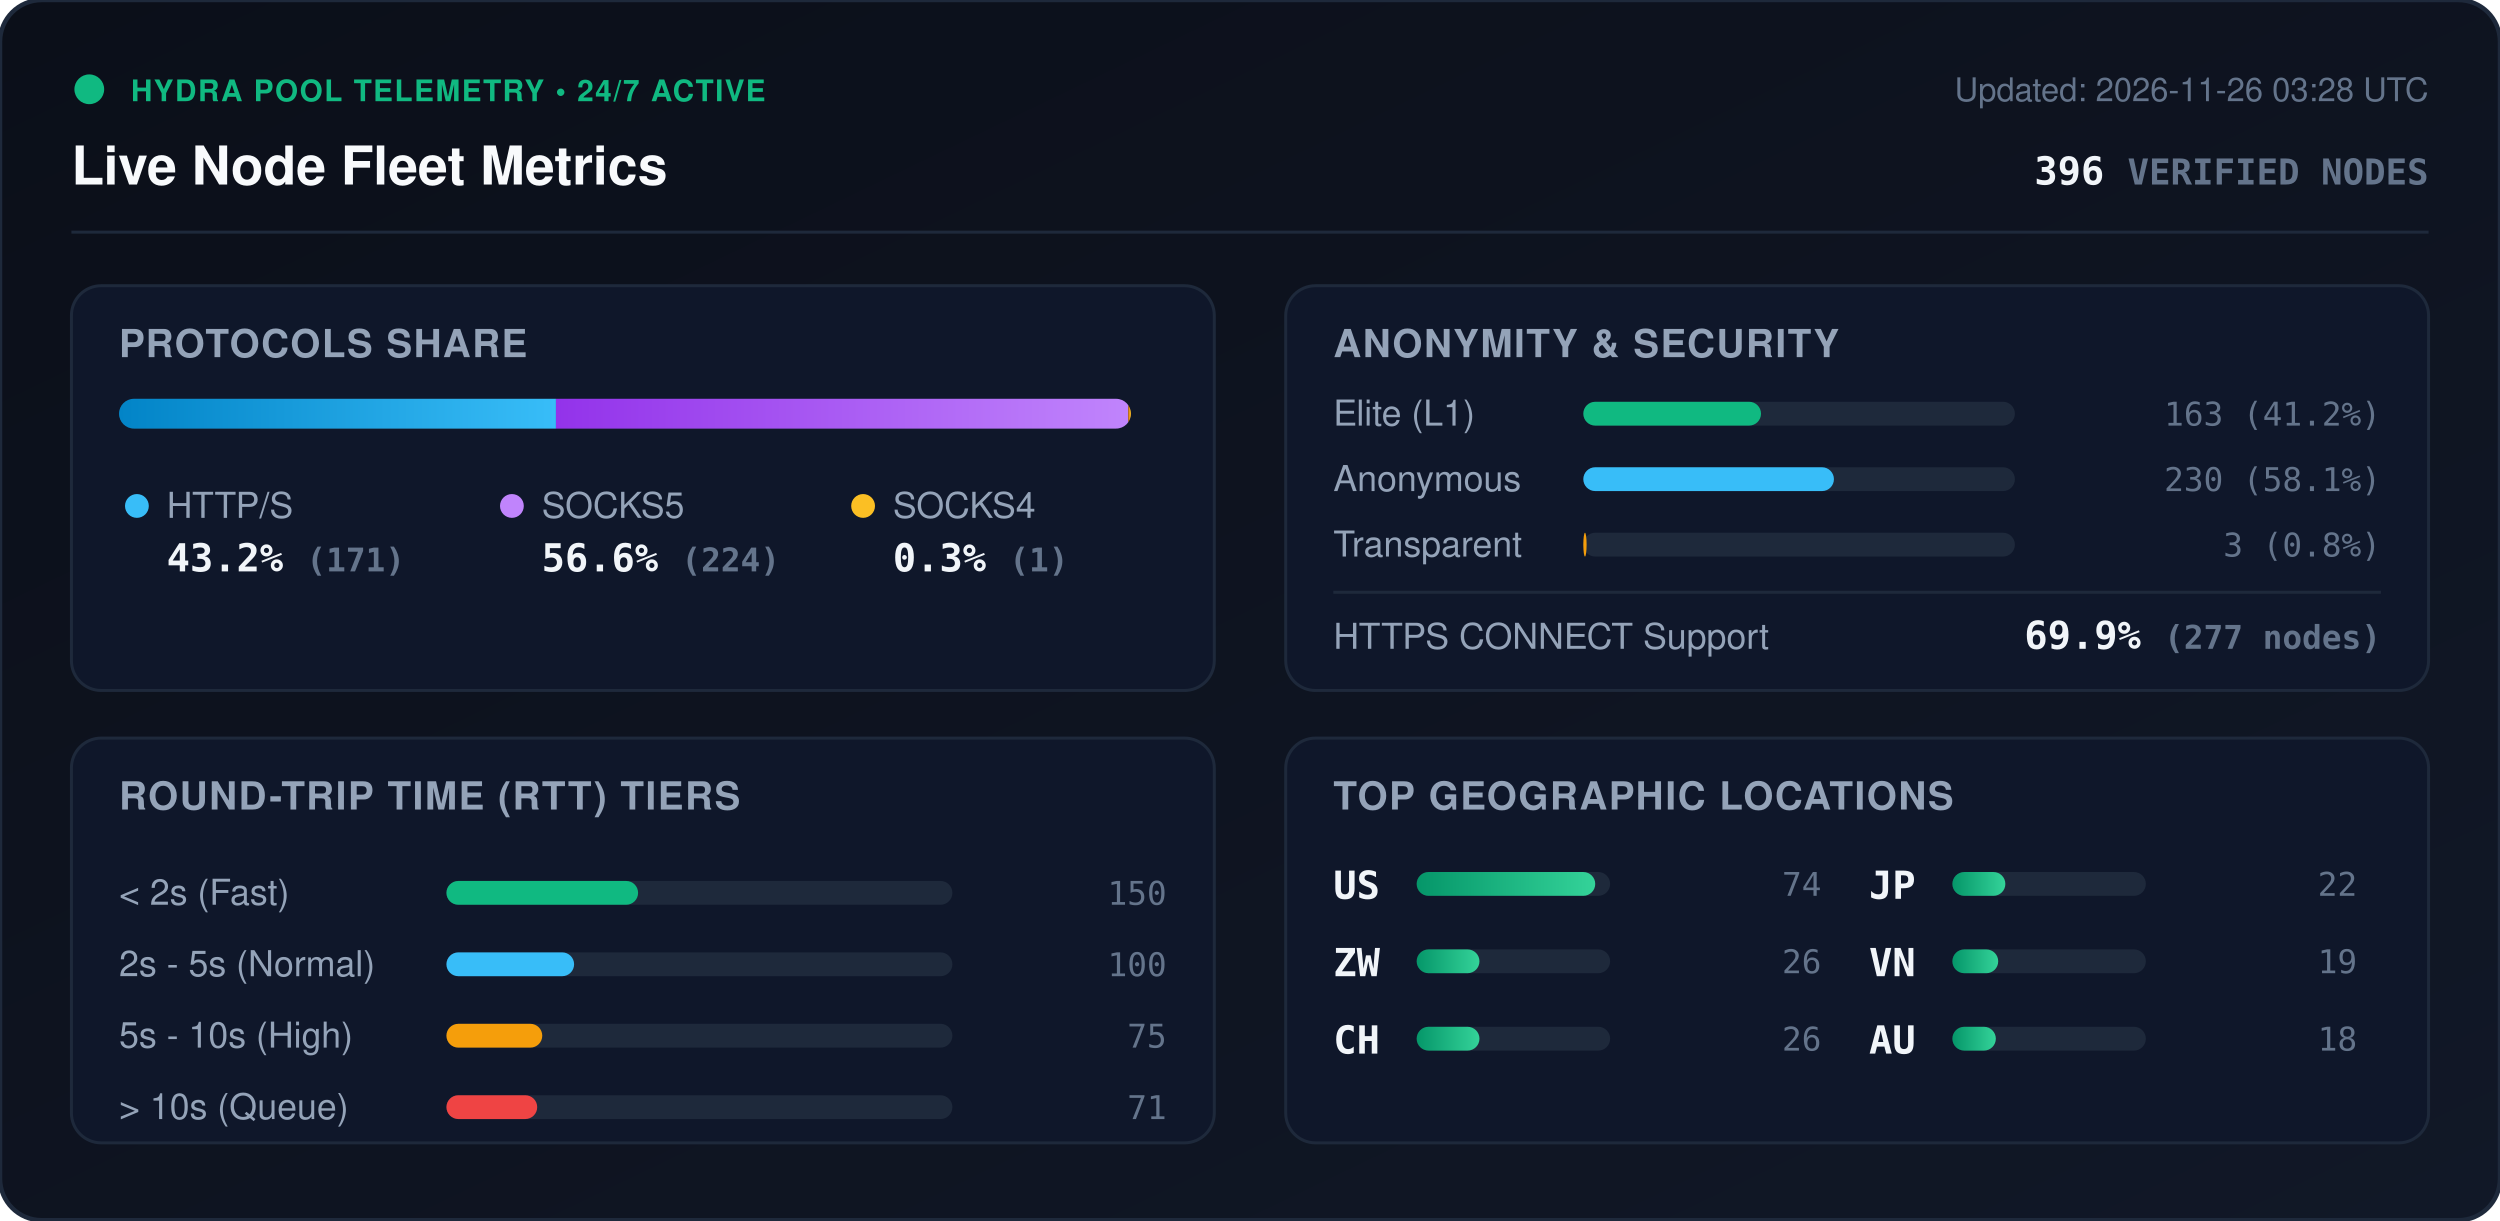
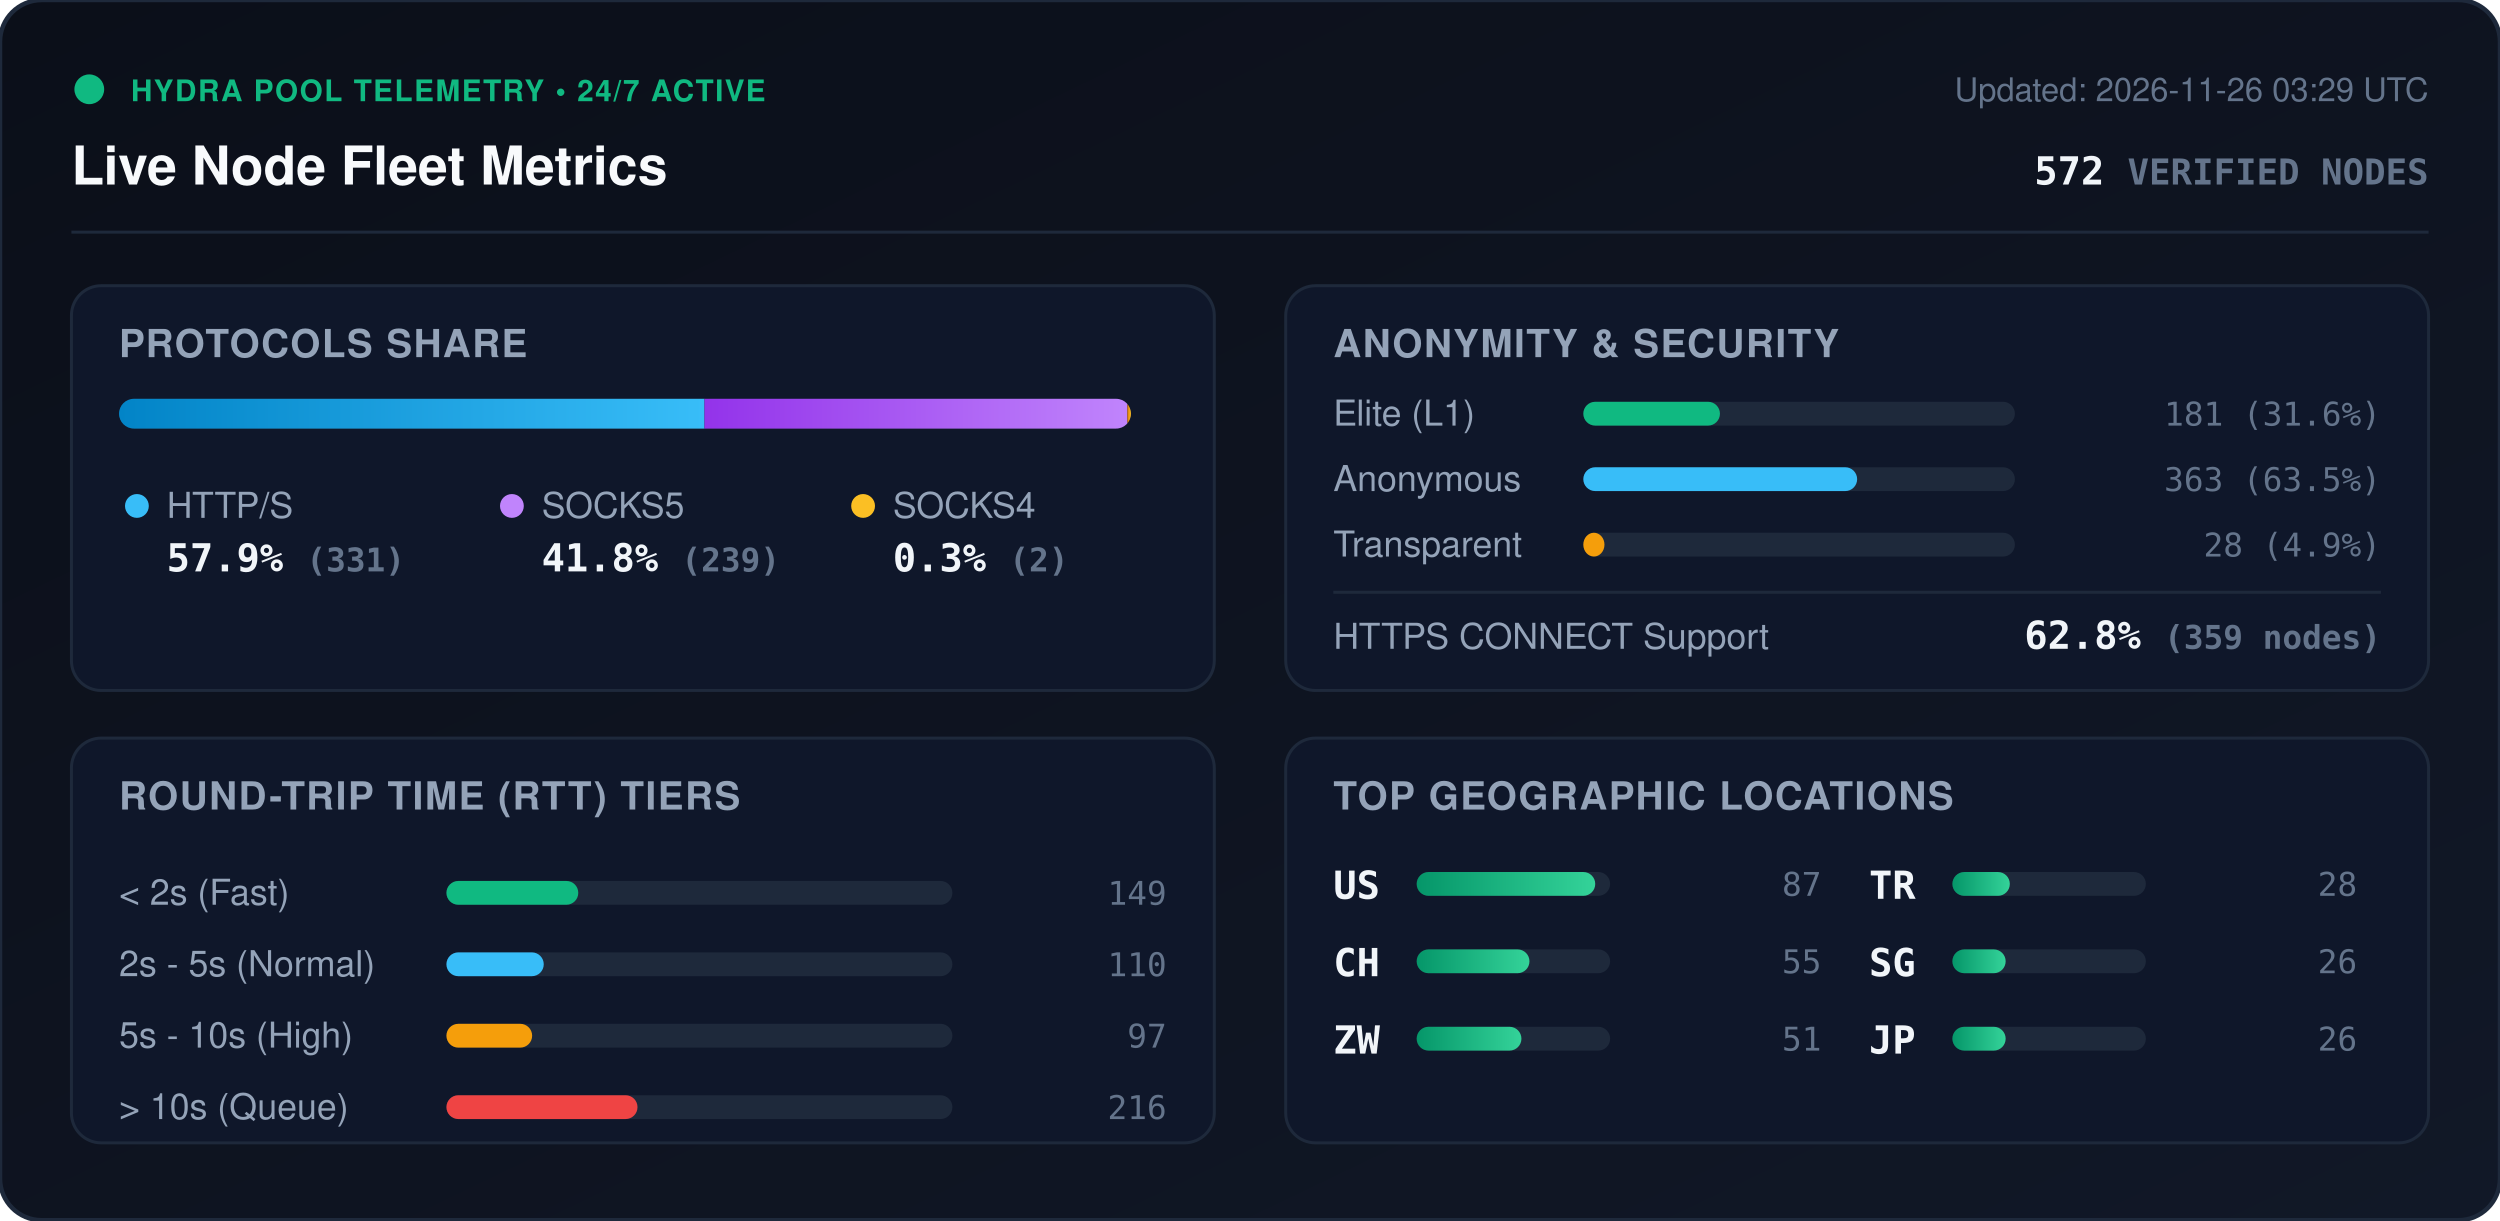
<svg xmlns="http://www.w3.org/2000/svg" viewBox="0 0 840 410" width="840" height="410" style="max-width: 100%; height: auto;">
  <defs>
    <linearGradient id="bg" x1="0%" y1="0%" x2="100%" y2="100%">
      <stop offset="0%" stop-color="#0b0f19" />
      <stop offset="100%" stop-color="#111827" />
    </linearGradient>
    <linearGradient id="bar-http" x1="0%" y1="0%" x2="100%" y2="0%">
      <stop offset="0%" stop-color="#0284c7" />
      <stop offset="100%" stop-color="#38bdf8" />
    </linearGradient>
    <linearGradient id="bar-socks5" x1="0%" y1="0%" x2="100%" y2="0%">
      <stop offset="0%" stop-color="#9333ea" />
      <stop offset="100%" stop-color="#c084fc" />
    </linearGradient>
    <linearGradient id="bar-socks4" x1="0%" y1="0%" x2="100%" y2="0%">
      <stop offset="0%" stop-color="#d97706" />
      <stop offset="100%" stop-color="#fbbf24" />
    </linearGradient>
    <linearGradient id="bar-green" x1="0%" y1="0%" x2="100%" y2="0%">
      <stop offset="0%" stop-color="#059669" />
      <stop offset="100%" stop-color="#34d399" />
    </linearGradient>
    <clipPath id="prog-track-clip">
      <rect width="340.0" height="10" rx="5" />
    </clipPath>
    <style>
      .title { font: 700 18px -apple-system, BlinkMacSystemFont, 'Segoe UI', Helvetica, Arial, sans-serif; fill: #f8fafc; }
      .sub { font: 500 11px -apple-system, BlinkMacSystemFont, 'Segoe UI', Helvetica, Arial, sans-serif; fill: #64748b; }
      .section-hdr { font: 600 13px -apple-system, BlinkMacSystemFont, 'Segoe UI', Helvetica, Arial, sans-serif; fill: #94a3b8; letter-spacing: 0.5px; }
      .metric-val { font: 700 13px -apple-system, BlinkMacSystemFont, 'Segoe UI', Helvetica, Arial, sans-serif; fill: #f1f5f9; }
      .metric-lbl { font: 500 12px -apple-system, BlinkMacSystemFont, 'Segoe UI', Helvetica, Arial, sans-serif; fill: #94a3b8; }
      .badge-txt { font: 700 10px -apple-system, BlinkMacSystemFont, 'Segoe UI', Helvetica, Arial, sans-serif; fill: #10b981; letter-spacing: 0.5px; }
      .mono { font-family: ui-monospace, SFMono-Regular, Menlo, Monaco, Consolas, monospace; }
      .pulse { animation: beacon 2s infinite ease-in-out; }
      @keyframes beacon { 0%, 100% { opacity: 1; } 50% { opacity: 0.35; } }
    </style>
  </defs>
  <rect width="840" height="410" rx="14" fill="url(#bg)" stroke="#1e293b" stroke-width="1.5" />
  <g transform="translate(24, 24)">
    <circle cx="6" cy="6" r="5" fill="#10b981" class="pulse" />
    <text x="20" y="10" class="badge-txt">HYDRA POOL TELEMETRY • 24/7 ACTIVE</text>
    <text x="0" y="38" class="title">Live Node Fleet Metrics</text>
-     <text x="792" y="10" text-anchor="end" class="sub">Updated: 2026-11-26 03:28 UTC</text>
-     <text x="792" y="38" text-anchor="end" class="metric-val mono" fill="#38bdf8">396 <tspan font-size="12" fill="#64748b">VERIFIED NODES</tspan>
+     <text x="792" y="10" text-anchor="end" class="sub">Updated: 2026-11-26 03:29 UTC</text>
+     <text x="792" y="38" text-anchor="end" class="metric-val mono" fill="#38bdf8">572 <tspan font-size="12" fill="#64748b">VERIFIED NODES</tspan>
    </text>
  </g>
  <line x1="24" y1="78" x2="816" y2="78" stroke="#1e293b" stroke-width="1" />
  <g transform="translate(24, 96)">
    <rect width="384" height="136" rx="10" fill="#0f172a" stroke="#1e293b" />
    <text x="16" y="24" class="section-hdr">PROTOCOLS SHARE</text>
    <g transform="translate(16, 38)">
      <rect width="340.0" height="10" rx="5" fill="#1e293b" />
      <g clip-path="url(#prog-track-clip)">
-         <rect x="0" width="146.8" height="10" fill="url(#bar-http)" />
-         <rect x="146.8" width="192.3" height="10" fill="url(#bar-socks5)" />
-         <rect x="339.1" width="0.9" height="10" fill="url(#bar-socks4)" />
+         <rect x="0" width="196.7" height="10" fill="url(#bar-http)" />
+         <rect x="196.7" width="142.1" height="10" fill="url(#bar-socks5)" />
+         <rect x="338.8" width="1.2" height="10" fill="url(#bar-socks4)" />
      </g>
    </g>
    <g transform="translate(16, 68)">
      <circle cx="6" cy="6" r="4" fill="#38bdf8" />
      <text x="16" y="10" class="metric-lbl">HTTP/S</text>
-       <text x="16" y="28" class="metric-val mono">43.2% <tspan font-size="11" fill="#64748b">(171)</tspan>
+       <text x="16" y="28" class="metric-val mono">57.9% <tspan font-size="11" fill="#64748b">(331)</tspan>
      </text>
      <circle cx="132" cy="6" r="4" fill="#c084fc" />
      <text x="142" y="10" class="metric-lbl">SOCKS5</text>
-       <text x="142" y="28" class="metric-val mono">56.6% <tspan font-size="11" fill="#64748b">(224)</tspan>
+       <text x="142" y="28" class="metric-val mono">41.8% <tspan font-size="11" fill="#64748b">(239)</tspan>
      </text>
      <circle cx="250" cy="6" r="4" fill="#fbbf24" />
      <text x="260" y="10" class="metric-lbl">SOCKS4</text>
-       <text x="260" y="28" class="metric-val mono">0.3% <tspan font-size="11" fill="#64748b">(1)</tspan>
+       <text x="260" y="28" class="metric-val mono">0.3% <tspan font-size="11" fill="#64748b">(2)</tspan>
      </text>
    </g>
  </g>
  <g transform="translate(432, 96)">
    <rect width="384" height="136" rx="10" fill="#0f172a" stroke="#1e293b" />
    <text x="16" y="24" class="section-hdr">ANONYMITY &amp; SECURITY</text>
    <text x="16" y="47" class="metric-lbl">Elite (L1)</text>
    <rect x="100" y="39" width="145.0" height="8" rx="4" fill="#1e293b" />
-     <rect x="100" y="39" width="59.7" height="8" rx="4" fill="#10b981" />
-     <text x="368" y="47" text-anchor="end" class="mono sub" fill="#e2e8f0">163 (41.2%)</text>
+     <rect x="100" y="39" width="45.9" height="8" rx="4" fill="#10b981" />
+     <text x="368" y="47" text-anchor="end" class="mono sub" fill="#e2e8f0">181 (31.6%)</text>
    <text x="16" y="69" class="metric-lbl">Anonymous</text>
    <rect x="100" y="61" width="145.0" height="8" rx="4" fill="#1e293b" />
-     <rect x="100" y="61" width="84.2" height="8" rx="4" fill="#38bdf8" />
-     <text x="368" y="69" text-anchor="end" class="mono sub" fill="#e2e8f0">230 (58.1%)</text>
+     <rect x="100" y="61" width="92.0" height="8" rx="4" fill="#38bdf8" />
+     <text x="368" y="69" text-anchor="end" class="mono sub" fill="#e2e8f0">363 (63.5%)</text>
    <text x="16" y="91" class="metric-lbl">Transparent</text>
    <rect x="100" y="83" width="145.0" height="8" rx="4" fill="#1e293b" />
-     <rect x="100" y="83" width="1.1" height="8" rx="4" fill="#f59e0b" />
-     <text x="368" y="91" text-anchor="end" class="mono sub" fill="#e2e8f0">3 (0.8%)</text>
+     <rect x="100" y="83" width="7.1" height="8" rx="4" fill="#f59e0b" />
+     <text x="368" y="91" text-anchor="end" class="mono sub" fill="#e2e8f0">28 (4.9%)</text>
    <line x1="16" y1="103" x2="368" y2="103" stroke="#1e293b" stroke-width="1" />
    <text x="16" y="122" class="metric-lbl">HTTPS CONNECT Support</text>
-     <text x="368" y="122" text-anchor="end" class="metric-val mono" fill="#34d399">69.9% <tspan font-size="11" fill="#64748b">(277 nodes)</tspan>
+     <text x="368" y="122" text-anchor="end" class="metric-val mono" fill="#34d399">62.8% <tspan font-size="11" fill="#64748b">(359 nodes)</tspan>
    </text>
  </g>
  <g transform="translate(24, 248)">
    <rect width="384" height="136" rx="10" fill="#0f172a" stroke="#1e293b" />
    <text x="16" y="24" class="section-hdr">ROUND-TRIP TIME (RTT) TIERS</text>
    <g transform="translate(16, 42)">
      <text x="0" y="14" class="metric-lbl">&lt; 2s (Fast)</text>
      <rect x="110" y="6" width="170" height="8" rx="4" fill="#1e293b" />
-       <rect x="110" y="6" width="64.4" height="8" rx="4" fill="#10b981" />
-       <text x="352" y="14" text-anchor="end" class="mono sub">150</text>
+       <rect x="110" y="6" width="44.3" height="8" rx="4" fill="#10b981" />
+       <text x="352" y="14" text-anchor="end" class="mono sub">149</text>
      <text x="0" y="38" class="metric-lbl">2s - 5s (Normal)</text>
      <rect x="110" y="30" width="170" height="8" rx="4" fill="#1e293b" />
-       <rect x="110" y="30" width="42.9" height="8" rx="4" fill="#38bdf8" />
-       <text x="352" y="38" text-anchor="end" class="mono sub">100</text>
+       <rect x="110" y="30" width="32.7" height="8" rx="4" fill="#38bdf8" />
+       <text x="352" y="38" text-anchor="end" class="mono sub">110</text>
      <text x="0" y="62" class="metric-lbl">5s - 10s (High)</text>
      <rect x="110" y="54" width="170" height="8" rx="4" fill="#1e293b" />
-       <rect x="110" y="54" width="32.2" height="8" rx="4" fill="#f59e0b" />
-       <text x="352" y="62" text-anchor="end" class="mono sub">75</text>
+       <rect x="110" y="54" width="28.8" height="8" rx="4" fill="#f59e0b" />
+       <text x="352" y="62" text-anchor="end" class="mono sub">97</text>
      <text x="0" y="86" class="metric-lbl">&gt; 10s (Queue)</text>
      <rect x="110" y="78" width="170" height="8" rx="4" fill="#1e293b" />
-       <rect x="110" y="78" width="30.5" height="8" rx="4" fill="#ef4444" />
-       <text x="352" y="86" text-anchor="end" class="mono sub">71</text>
+       <rect x="110" y="78" width="64.2" height="8" rx="4" fill="#ef4444" />
+       <text x="352" y="86" text-anchor="end" class="mono sub">216</text>
    </g>
  </g>
  <g transform="translate(432, 248)">
    <rect width="384" height="136" rx="10" fill="#0f172a" stroke="#1e293b" />
    <text x="16" y="24" class="section-hdr">TOP GEOGRAPHIC LOCATIONS</text>
    <g transform="translate(16, 42)">
      <g transform="translate(0, 0)">
        <text x="0" y="12" class="mono metric-val" font-size="12">US</text>
        <rect x="28" y="3" width="65" height="8" rx="4" fill="#1e293b" />
        <rect x="28" y="3" width="60.0" height="8" rx="4" fill="url(#bar-green)" />
-         <text x="164" y="11" text-anchor="end" class="mono sub">74</text>
+         <text x="164" y="11" text-anchor="end" class="mono sub">87</text>
      </g>
      <g transform="translate(0, 26)">
+         <text x="0" y="12" class="mono metric-val" font-size="12">CH</text>
+         <rect x="28" y="3" width="65" height="8" rx="4" fill="#1e293b" />
+         <rect x="28" y="3" width="37.9" height="8" rx="4" fill="url(#bar-green)" />
+         <text x="164" y="11" text-anchor="end" class="mono sub">55</text>
+       </g>
+       <g transform="translate(0, 52)">
        <text x="0" y="12" class="mono metric-val" font-size="12">ZW</text>
        <rect x="28" y="3" width="65" height="8" rx="4" fill="#1e293b" />
-         <rect x="28" y="3" width="21.1" height="8" rx="4" fill="url(#bar-green)" />
+         <rect x="28" y="3" width="35.2" height="8" rx="4" fill="url(#bar-green)" />
+         <text x="164" y="11" text-anchor="end" class="mono sub">51</text>
+       </g>
+       <g transform="translate(180, 0)">
+         <text x="0" y="12" class="mono metric-val" font-size="12">TR</text>
+         <rect x="28" y="3" width="65" height="8" rx="4" fill="#1e293b" />
+         <rect x="28" y="3" width="19.3" height="8" rx="4" fill="url(#bar-green)" />
+         <text x="164" y="11" text-anchor="end" class="mono sub">28</text>
+       </g>
+       <g transform="translate(180, 26)">
+         <text x="0" y="12" class="mono metric-val" font-size="12">SG</text>
+         <rect x="28" y="3" width="65" height="8" rx="4" fill="#1e293b" />
+         <rect x="28" y="3" width="17.9" height="8" rx="4" fill="url(#bar-green)" />
        <text x="164" y="11" text-anchor="end" class="mono sub">26</text>
      </g>
-       <g transform="translate(0, 52)">
-         <text x="0" y="12" class="mono metric-val" font-size="12">CH</text>
-         <rect x="28" y="3" width="65" height="8" rx="4" fill="#1e293b" />
-         <rect x="28" y="3" width="21.1" height="8" rx="4" fill="url(#bar-green)" />
-         <text x="164" y="11" text-anchor="end" class="mono sub">26</text>
-       </g>
-       <g transform="translate(180, 0)">
+       <g transform="translate(180, 52)">
        <text x="0" y="12" class="mono metric-val" font-size="12">JP</text>
        <rect x="28" y="3" width="65" height="8" rx="4" fill="#1e293b" />
-         <rect x="28" y="3" width="17.8" height="8" rx="4" fill="url(#bar-green)" />
-         <text x="164" y="11" text-anchor="end" class="mono sub">22</text>
-       </g>
-       <g transform="translate(180, 26)">
-         <text x="0" y="12" class="mono metric-val" font-size="12">VN</text>
-         <rect x="28" y="3" width="65" height="8" rx="4" fill="#1e293b" />
-         <rect x="28" y="3" width="15.4" height="8" rx="4" fill="url(#bar-green)" />
-         <text x="164" y="11" text-anchor="end" class="mono sub">19</text>
-       </g>
-       <g transform="translate(180, 52)">
-         <text x="0" y="12" class="mono metric-val" font-size="12">AU</text>
-         <rect x="28" y="3" width="65" height="8" rx="4" fill="#1e293b" />
-         <rect x="28" y="3" width="14.6" height="8" rx="4" fill="url(#bar-green)" />
-         <text x="164" y="11" text-anchor="end" class="mono sub">18</text>
+         <rect x="28" y="3" width="17.9" height="8" rx="4" fill="url(#bar-green)" />
+         <text x="164" y="11" text-anchor="end" class="mono sub">26</text>
      </g>
    </g>
  </g>
</svg>
